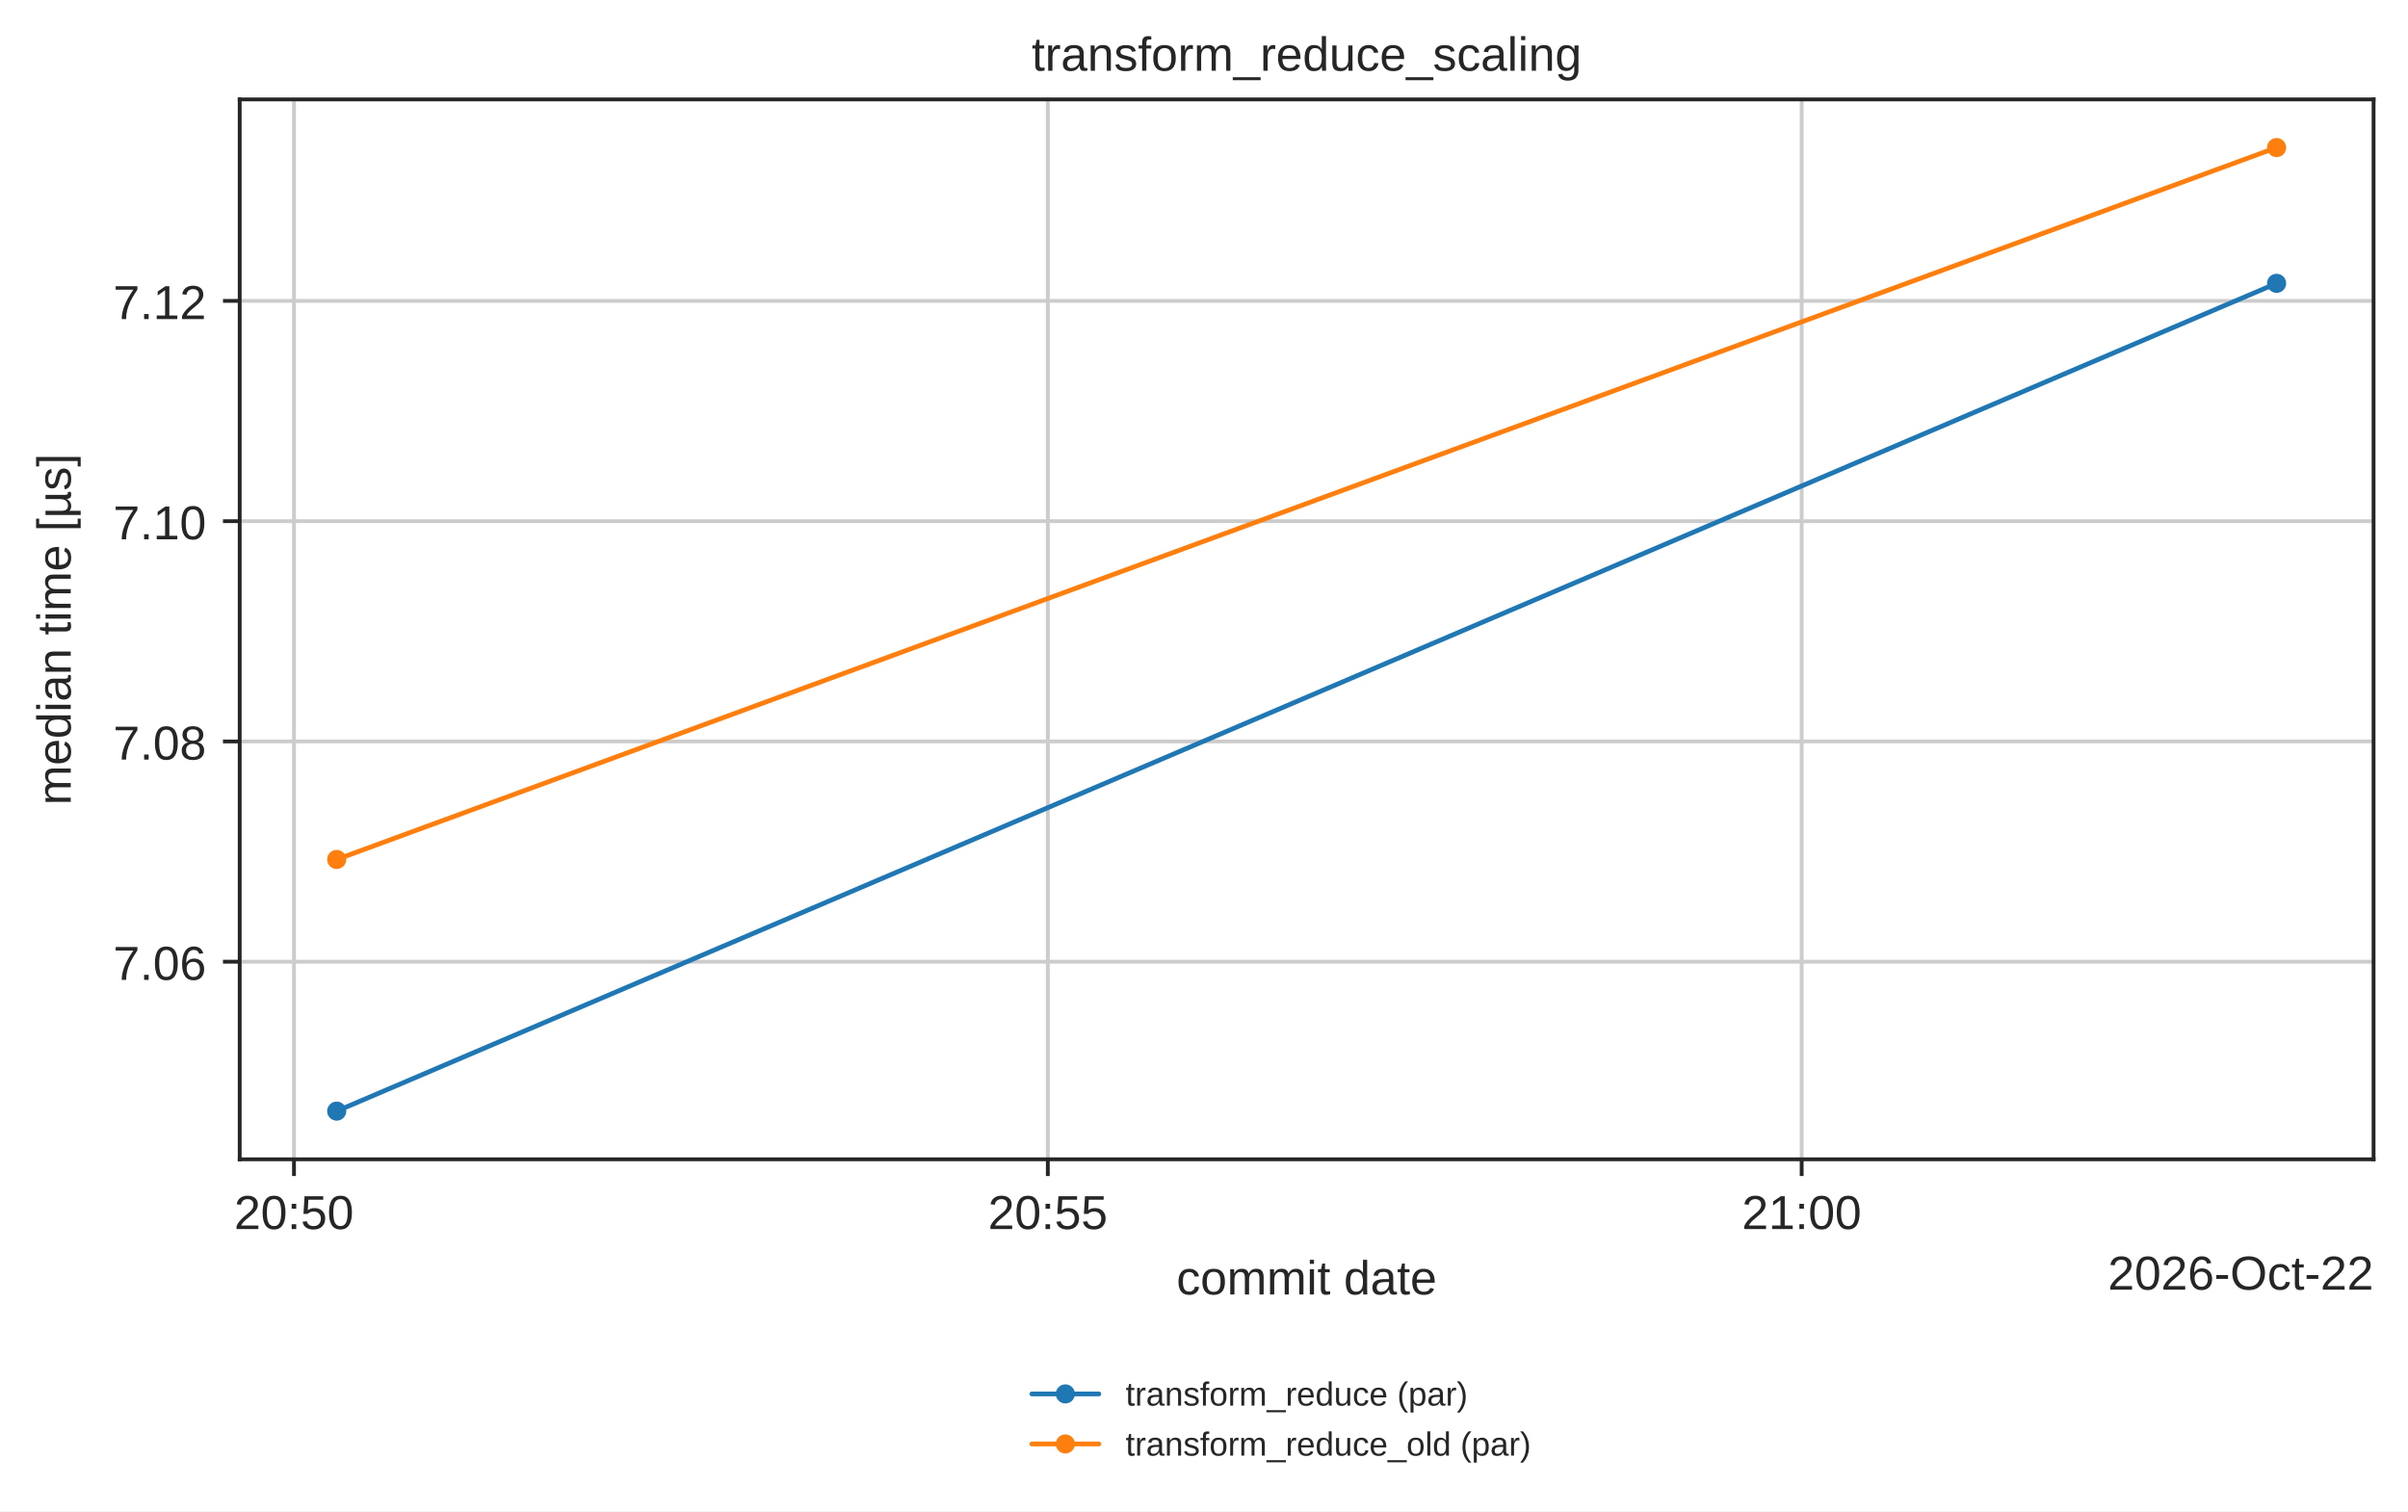
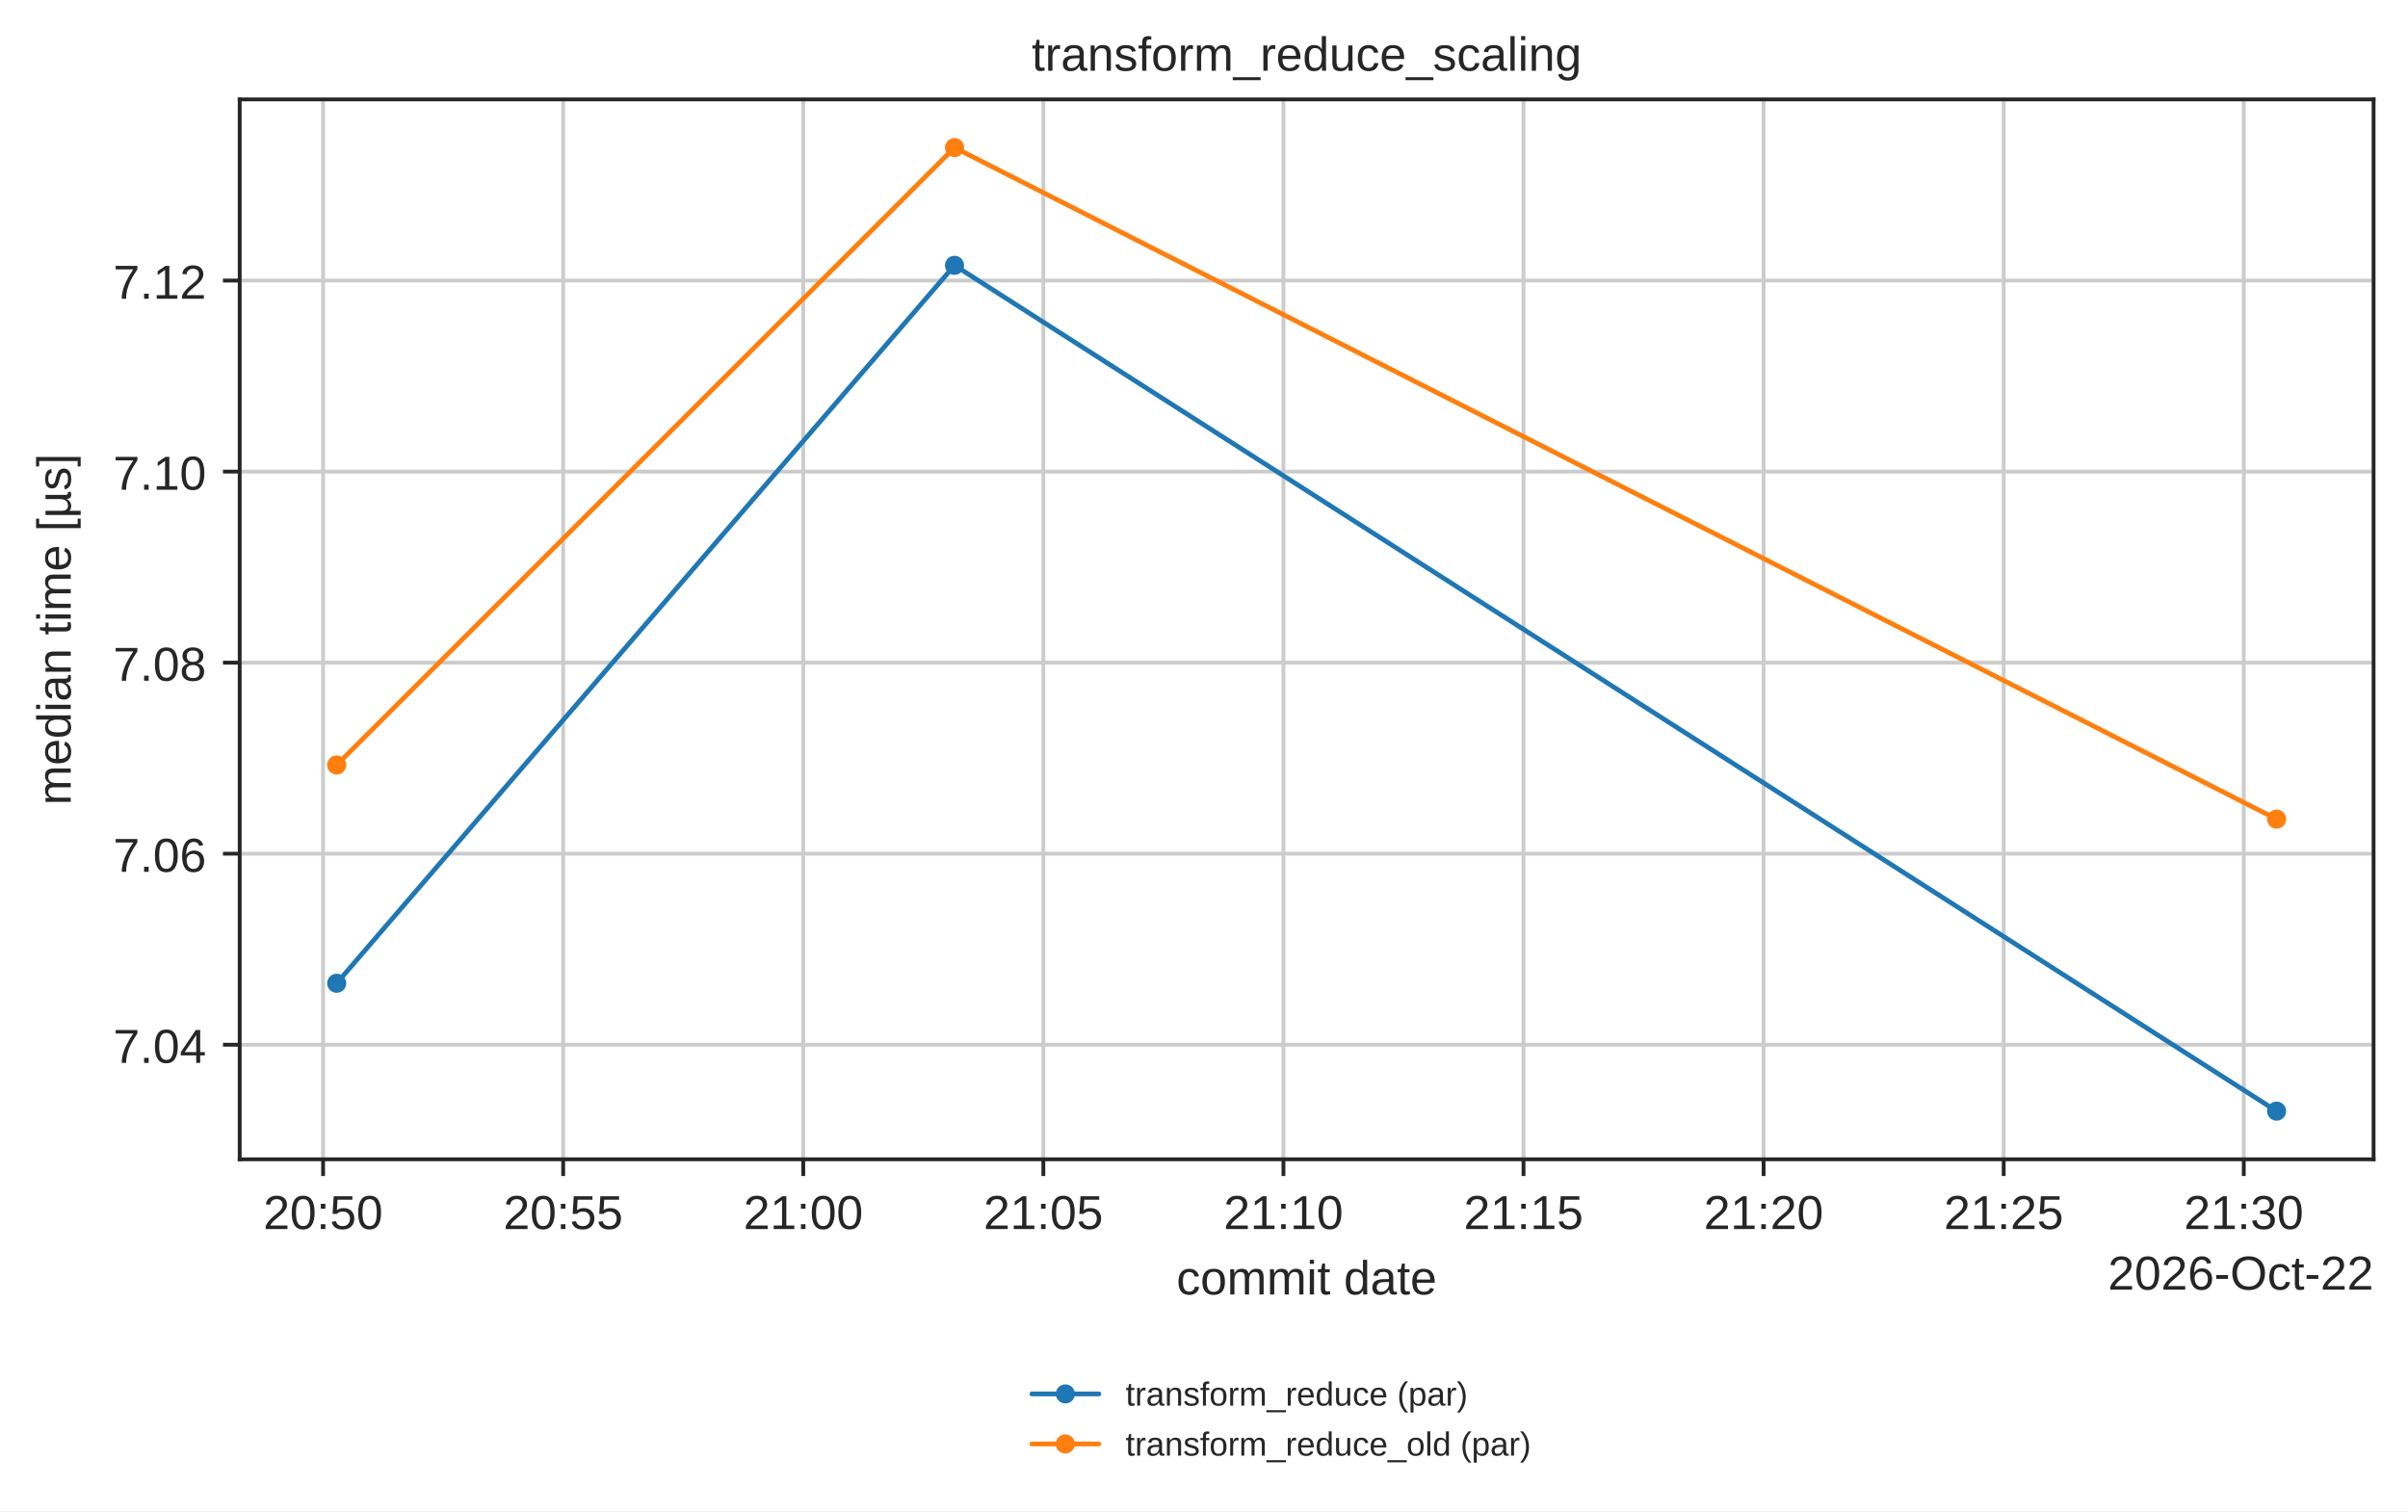
<svg xmlns="http://www.w3.org/2000/svg" xmlns:xlink="http://www.w3.org/1999/xlink" width="503.744pt" height="316.214pt" viewBox="0 0 503.744 316.214" version="1.1">
  <defs>
    <style type="text/css">*{stroke-linejoin: round; stroke-linecap: butt}</style>
  </defs>
  <g id="figure_1">
    <g id="patch_1">
      <path d="M 0 316.214  L 503.744 316.214  L 503.744 0  L 0 0  z " style="fill: #ffffff" />
    </g>
    <g id="axes_1">
      <g id="patch_2">
        <path d="M 50.144 242.558  L 496.544 242.558  L 496.544 20.798  L 50.144 20.798  z " style="fill: #ffffff" />
      </g>
      <g id="matplotlib.axis_1">
        <g id="xtick_1">
          <g id="line2d_1">
-             <path d="M 61.498 242.558  L 61.498 20.798  " clip-path="url(#p9fd363aa4a)" style="fill: none; stroke: #cccccc; stroke-width: 0.8; stroke-linecap: round" />
+             <path d="M 67.589 242.558  L 67.589 20.798  " clip-path="url(#p9fd363aa4a)" style="fill: none; stroke: #cccccc; stroke-width: 0.8; stroke-linecap: round" />
          </g>
          <g id="line2d_2">
            <defs>
              <path id="mdfc5214045" d="M 0 0  L 0 3.5  " style="stroke: #262626; stroke-width: 0.8" />
            </defs>
            <g>
-               <use xlink:href="#mdfc5214045" x="61.498" y="242.558" style="fill: #262626; stroke: #262626; stroke-width: 0.8" />
+               <use xlink:href="#mdfc5214045" x="67.589" y="242.558" style="fill: #262626; stroke: #262626; stroke-width: 0.8" />
            </g>
          </g>
          <g id="text_1">
-             <text style="fill: #262626; font: 10px 'Arial', 'DejaVu Sans', 'Liberation Sans', 'Bitstream Vera Sans', sans-serif; text-anchor: middle" x="61.498" y="257.157" transform="rotate(-0 61.49825 257.1569)">20:50</text>
+             <text style="fill: #262626; font: 10px 'Arial', 'DejaVu Sans', 'Liberation Sans', 'Bitstream Vera Sans', sans-serif; text-anchor: middle" x="67.589" y="257.157" transform="rotate(-0 67.58857 257.1569)">20:50</text>
          </g>
        </g>
        <g id="xtick_2">
          <g id="line2d_3">
-             <path d="M 219.2 242.558  L 219.2 20.798  " clip-path="url(#p9fd363aa4a)" style="fill: none; stroke: #cccccc; stroke-width: 0.8; stroke-linecap: round" />
+             <path d="M 117.814 242.558  L 117.814 20.798  " clip-path="url(#p9fd363aa4a)" style="fill: none; stroke: #cccccc; stroke-width: 0.8; stroke-linecap: round" />
          </g>
          <g id="line2d_4">
            <g>
-               <use xlink:href="#mdfc5214045" x="219.2" y="242.558" style="fill: #262626; stroke: #262626; stroke-width: 0.8" />
+               <use xlink:href="#mdfc5214045" x="117.814" y="242.558" style="fill: #262626; stroke: #262626; stroke-width: 0.8" />
            </g>
          </g>
          <g id="text_2">
-             <text style="fill: #262626; font: 10px 'Arial', 'DejaVu Sans', 'Liberation Sans', 'Bitstream Vera Sans', sans-serif; text-anchor: middle" x="219.2" y="257.157" transform="rotate(-0 219.1996 257.1569)">20:55</text>
+             <text style="fill: #262626; font: 10px 'Arial', 'DejaVu Sans', 'Liberation Sans', 'Bitstream Vera Sans', sans-serif; text-anchor: middle" x="117.814" y="257.157" transform="rotate(-0 117.8136 257.1569)">20:55</text>
          </g>
        </g>
        <g id="xtick_3">
          <g id="line2d_5">
-             <path d="M 376.901 242.558  L 376.901 20.798  " clip-path="url(#p9fd363aa4a)" style="fill: none; stroke: #cccccc; stroke-width: 0.8; stroke-linecap: round" />
+             <path d="M 168.039 242.558  L 168.039 20.798  " clip-path="url(#p9fd363aa4a)" style="fill: none; stroke: #cccccc; stroke-width: 0.8; stroke-linecap: round" />
          </g>
          <g id="line2d_6">
            <g>
-               <use xlink:href="#mdfc5214045" x="376.901" y="242.558" style="fill: #262626; stroke: #262626; stroke-width: 0.8" />
+               <use xlink:href="#mdfc5214045" x="168.039" y="242.558" style="fill: #262626; stroke: #262626; stroke-width: 0.8" />
            </g>
          </g>
          <g id="text_3">
-             <text style="fill: #262626; font: 10px 'Arial', 'DejaVu Sans', 'Liberation Sans', 'Bitstream Vera Sans', sans-serif; text-anchor: middle" x="376.901" y="257.157" transform="rotate(-0 376.901 257.1569)">21:00</text>
-           </g>
-         </g>
-         <g id="text_4">
+             <text style="fill: #262626; font: 10px 'Arial', 'DejaVu Sans', 'Liberation Sans', 'Bitstream Vera Sans', sans-serif; text-anchor: middle" x="168.039" y="257.157" transform="rotate(-0 168.0386 257.1569)">21:00</text>
+           </g>
+         </g>
+         <g id="xtick_4">
+           <g id="line2d_7">
+             <path d="M 218.264 242.558  L 218.264 20.798  " clip-path="url(#p9fd363aa4a)" style="fill: none; stroke: #cccccc; stroke-width: 0.8; stroke-linecap: round" />
+           </g>
+           <g id="line2d_8">
+             <g>
+               <use xlink:href="#mdfc5214045" x="218.264" y="242.558" style="fill: #262626; stroke: #262626; stroke-width: 0.8" />
+             </g>
+           </g>
+           <g id="text_4">
+             <text style="fill: #262626; font: 10px 'Arial', 'DejaVu Sans', 'Liberation Sans', 'Bitstream Vera Sans', sans-serif; text-anchor: middle" x="218.264" y="257.157" transform="rotate(-0 218.2636 257.1569)">21:05</text>
+           </g>
+         </g>
+         <g id="xtick_5">
+           <g id="line2d_9">
+             <path d="M 268.489 242.558  L 268.489 20.798  " clip-path="url(#p9fd363aa4a)" style="fill: none; stroke: #cccccc; stroke-width: 0.8; stroke-linecap: round" />
+           </g>
+           <g id="line2d_10">
+             <g>
+               <use xlink:href="#mdfc5214045" x="268.489" y="242.558" style="fill: #262626; stroke: #262626; stroke-width: 0.8" />
+             </g>
+           </g>
+           <g id="text_5">
+             <text style="fill: #262626; font: 10px 'Arial', 'DejaVu Sans', 'Liberation Sans', 'Bitstream Vera Sans', sans-serif; text-anchor: middle" x="268.489" y="257.157" transform="rotate(-0 268.4887 257.1569)">21:10</text>
+           </g>
+         </g>
+         <g id="xtick_6">
+           <g id="line2d_11">
+             <path d="M 318.714 242.558  L 318.714 20.798  " clip-path="url(#p9fd363aa4a)" style="fill: none; stroke: #cccccc; stroke-width: 0.8; stroke-linecap: round" />
+           </g>
+           <g id="line2d_12">
+             <g>
+               <use xlink:href="#mdfc5214045" x="318.714" y="242.558" style="fill: #262626; stroke: #262626; stroke-width: 0.8" />
+             </g>
+           </g>
+           <g id="text_6">
+             <text style="fill: #262626; font: 10px 'Arial', 'DejaVu Sans', 'Liberation Sans', 'Bitstream Vera Sans', sans-serif; text-anchor: middle" x="318.714" y="257.157" transform="rotate(-0 318.7137 257.1569)">21:15</text>
+           </g>
+         </g>
+         <g id="xtick_7">
+           <g id="line2d_13">
+             <path d="M 368.939 242.558  L 368.939 20.798  " clip-path="url(#p9fd363aa4a)" style="fill: none; stroke: #cccccc; stroke-width: 0.8; stroke-linecap: round" />
+           </g>
+           <g id="line2d_14">
+             <g>
+               <use xlink:href="#mdfc5214045" x="368.939" y="242.558" style="fill: #262626; stroke: #262626; stroke-width: 0.8" />
+             </g>
+           </g>
+           <g id="text_7">
+             <text style="fill: #262626; font: 10px 'Arial', 'DejaVu Sans', 'Liberation Sans', 'Bitstream Vera Sans', sans-serif; text-anchor: middle" x="368.939" y="257.157" transform="rotate(-0 368.9387 257.1569)">21:20</text>
+           </g>
+         </g>
+         <g id="xtick_8">
+           <g id="line2d_15">
+             <path d="M 419.164 242.558  L 419.164 20.798  " clip-path="url(#p9fd363aa4a)" style="fill: none; stroke: #cccccc; stroke-width: 0.8; stroke-linecap: round" />
+           </g>
+           <g id="line2d_16">
+             <g>
+               <use xlink:href="#mdfc5214045" x="419.164" y="242.558" style="fill: #262626; stroke: #262626; stroke-width: 0.8" />
+             </g>
+           </g>
+           <g id="text_8">
+             <text style="fill: #262626; font: 10px 'Arial', 'DejaVu Sans', 'Liberation Sans', 'Bitstream Vera Sans', sans-serif; text-anchor: middle" x="419.164" y="257.157" transform="rotate(-0 419.1637 257.1569)">21:25</text>
+           </g>
+         </g>
+         <g id="xtick_9">
+           <g id="line2d_17">
+             <path d="M 469.389 242.558  L 469.389 20.798  " clip-path="url(#p9fd363aa4a)" style="fill: none; stroke: #cccccc; stroke-width: 0.8; stroke-linecap: round" />
+           </g>
+           <g id="line2d_18">
+             <g>
+               <use xlink:href="#mdfc5214045" x="469.389" y="242.558" style="fill: #262626; stroke: #262626; stroke-width: 0.8" />
+             </g>
+           </g>
+           <g id="text_9">
+             <text style="fill: #262626; font: 10px 'Arial', 'DejaVu Sans', 'Liberation Sans', 'Bitstream Vera Sans', sans-serif; text-anchor: middle" x="469.389" y="257.157" transform="rotate(-0 469.3888 257.1569)">21:30</text>
+           </g>
+         </g>
+         <g id="text_10">
          <text style="fill: #262626; font: 10px 'Arial', 'DejaVu Sans', 'Liberation Sans', 'Bitstream Vera Sans', sans-serif; text-anchor: middle" x="273.344" y="270.835" transform="rotate(-0 273.3438 270.835)">commit date</text>
        </g>
-         <g id="text_5">
+         <g id="text_11">
          <text style="fill: #262626; font: 10px 'Arial', 'DejaVu Sans', 'Liberation Sans', 'Bitstream Vera Sans', sans-serif; text-anchor: end" x="496.544" y="269.835" transform="rotate(-0 496.5437 269.835)">2026-Oct-22</text>
        </g>
      </g>
      <g id="matplotlib.axis_2">
        <g id="ytick_1">
-           <g id="line2d_7">
-             <path d="M 50.144 201.219  L 496.544 201.219  " clip-path="url(#p9fd363aa4a)" style="fill: none; stroke: #cccccc; stroke-width: 0.8; stroke-linecap: round" />
-           </g>
-           <g id="line2d_8">
+           <g id="line2d_19">
+             <path d="M 50.144 218.583  L 496.544 218.583  " clip-path="url(#p9fd363aa4a)" style="fill: none; stroke: #cccccc; stroke-width: 0.8; stroke-linecap: round" />
+           </g>
+           <g id="line2d_20">
            <defs>
              <path id="m414165cd4d" d="M 0 0  L -3.5 0  " style="stroke: #262626; stroke-width: 0.8" />
            </defs>
            <g>
-               <use xlink:href="#m414165cd4d" x="50.144" y="201.219" style="fill: #262626; stroke: #262626; stroke-width: 0.8" />
-             </g>
-           </g>
-           <g id="text_6">
-             <text style="fill: #262626; font: 10px 'Arial', 'DejaVu Sans', 'Liberation Sans', 'Bitstream Vera Sans', sans-serif; text-anchor: end" x="43.144" y="205.018" transform="rotate(-0 43.14375 205.0184)">7.06</text>
+               <use xlink:href="#m414165cd4d" x="50.144" y="218.583" style="fill: #262626; stroke: #262626; stroke-width: 0.8" />
+             </g>
+           </g>
+           <g id="text_12">
+             <text style="fill: #262626; font: 10px 'Arial', 'DejaVu Sans', 'Liberation Sans', 'Bitstream Vera Sans', sans-serif; text-anchor: end" x="43.144" y="222.383" transform="rotate(-0 43.14375 222.3827)">7.04</text>
          </g>
        </g>
        <g id="ytick_2">
-           <g id="line2d_9">
-             <path d="M 50.144 155.132  L 496.544 155.132  " clip-path="url(#p9fd363aa4a)" style="fill: none; stroke: #cccccc; stroke-width: 0.8; stroke-linecap: round" />
-           </g>
-           <g id="line2d_10">
-             <g>
-               <use xlink:href="#m414165cd4d" x="50.144" y="155.132" style="fill: #262626; stroke: #262626; stroke-width: 0.8" />
-             </g>
-           </g>
-           <g id="text_7">
-             <text style="fill: #262626; font: 10px 'Arial', 'DejaVu Sans', 'Liberation Sans', 'Bitstream Vera Sans', sans-serif; text-anchor: end" x="43.144" y="158.931" transform="rotate(-0 43.14375 158.931)">7.08</text>
+           <g id="line2d_21">
+             <path d="M 50.144 178.613  L 496.544 178.613  " clip-path="url(#p9fd363aa4a)" style="fill: none; stroke: #cccccc; stroke-width: 0.8; stroke-linecap: round" />
+           </g>
+           <g id="line2d_22">
+             <g>
+               <use xlink:href="#m414165cd4d" x="50.144" y="178.613" style="fill: #262626; stroke: #262626; stroke-width: 0.8" />
+             </g>
+           </g>
+           <g id="text_13">
+             <text style="fill: #262626; font: 10px 'Arial', 'DejaVu Sans', 'Liberation Sans', 'Bitstream Vera Sans', sans-serif; text-anchor: end" x="43.144" y="182.412" transform="rotate(-0 43.14375 182.4118)">7.06</text>
          </g>
        </g>
        <g id="ytick_3">
-           <g id="line2d_11">
-             <path d="M 50.144 109.044  L 496.544 109.044  " clip-path="url(#p9fd363aa4a)" style="fill: none; stroke: #cccccc; stroke-width: 0.8; stroke-linecap: round" />
-           </g>
-           <g id="line2d_12">
-             <g>
-               <use xlink:href="#m414165cd4d" x="50.144" y="109.044" style="fill: #262626; stroke: #262626; stroke-width: 0.8" />
-             </g>
-           </g>
-           <g id="text_8">
-             <text style="fill: #262626; font: 10px 'Arial', 'DejaVu Sans', 'Liberation Sans', 'Bitstream Vera Sans', sans-serif; text-anchor: end" x="43.144" y="112.844" transform="rotate(-0 43.14375 112.8437)">7.10</text>
+           <g id="line2d_23">
+             <path d="M 50.144 138.642  L 496.544 138.642  " clip-path="url(#p9fd363aa4a)" style="fill: none; stroke: #cccccc; stroke-width: 0.8; stroke-linecap: round" />
+           </g>
+           <g id="line2d_24">
+             <g>
+               <use xlink:href="#m414165cd4d" x="50.144" y="138.642" style="fill: #262626; stroke: #262626; stroke-width: 0.8" />
+             </g>
+           </g>
+           <g id="text_14">
+             <text style="fill: #262626; font: 10px 'Arial', 'DejaVu Sans', 'Liberation Sans', 'Bitstream Vera Sans', sans-serif; text-anchor: end" x="43.144" y="142.441" transform="rotate(-0 43.14375 142.4409)">7.08</text>
          </g>
        </g>
        <g id="ytick_4">
-           <g id="line2d_13">
-             <path d="M 50.144 62.957  L 496.544 62.957  " clip-path="url(#p9fd363aa4a)" style="fill: none; stroke: #cccccc; stroke-width: 0.8; stroke-linecap: round" />
-           </g>
-           <g id="line2d_14">
-             <g>
-               <use xlink:href="#m414165cd4d" x="50.144" y="62.957" style="fill: #262626; stroke: #262626; stroke-width: 0.8" />
-             </g>
-           </g>
-           <g id="text_9">
-             <text style="fill: #262626; font: 10px 'Arial', 'DejaVu Sans', 'Liberation Sans', 'Bitstream Vera Sans', sans-serif; text-anchor: end" x="43.144" y="66.756" transform="rotate(-0 43.14375 66.75636)">7.12</text>
-           </g>
-         </g>
-         <g id="text_10">
+           <g id="line2d_25">
+             <path d="M 50.144 98.671  L 496.544 98.671  " clip-path="url(#p9fd363aa4a)" style="fill: none; stroke: #cccccc; stroke-width: 0.8; stroke-linecap: round" />
+           </g>
+           <g id="line2d_26">
+             <g>
+               <use xlink:href="#m414165cd4d" x="50.144" y="98.671" style="fill: #262626; stroke: #262626; stroke-width: 0.8" />
+             </g>
+           </g>
+           <g id="text_15">
+             <text style="fill: #262626; font: 10px 'Arial', 'DejaVu Sans', 'Liberation Sans', 'Bitstream Vera Sans', sans-serif; text-anchor: end" x="43.144" y="102.47" transform="rotate(-0 43.14375 102.47)">7.10</text>
+           </g>
+         </g>
+         <g id="ytick_5">
+           <g id="line2d_27">
+             <path d="M 50.144 58.7  L 496.544 58.7  " clip-path="url(#p9fd363aa4a)" style="fill: none; stroke: #cccccc; stroke-width: 0.8; stroke-linecap: round" />
+           </g>
+           <g id="line2d_28">
+             <g>
+               <use xlink:href="#m414165cd4d" x="50.144" y="58.7" style="fill: #262626; stroke: #262626; stroke-width: 0.8" />
+             </g>
+           </g>
+           <g id="text_16">
+             <text style="fill: #262626; font: 10px 'Arial', 'DejaVu Sans', 'Liberation Sans', 'Bitstream Vera Sans', sans-serif; text-anchor: end" x="43.144" y="62.499" transform="rotate(-0 43.14375 62.49907)">7.12</text>
+           </g>
+         </g>
+         <g id="text_17">
          <text style="fill: #262626; font: 10px 'Arial', 'DejaVu Sans', 'Liberation Sans', 'Bitstream Vera Sans', sans-serif; text-anchor: middle" x="14.798" y="131.678" transform="rotate(-90 14.79844 131.6784)">median time [µs]</text>
        </g>
      </g>
-       <g id="line2d_15">
-         <path d="M 70.435 232.478  L 476.253 59.281  " clip-path="url(#p9fd363aa4a)" style="fill: none; stroke: #1f77b4; stroke-linecap: round" />
+       <g id="line2d_29">
+         <path d="M 70.435 205.723  L 199.68 55.511  L 476.253 232.478  " clip-path="url(#p9fd363aa4a)" style="fill: none; stroke: #1f77b4; stroke-linecap: round" />
        <defs>
          <path id="m20e5526daa" d="M 0 1.5  C 0.398 1.5 0.779 1.342 1.061 1.061  C 1.342 0.779 1.5 0.398 1.5 0  C 1.5 -0.398 1.342 -0.779 1.061 -1.061  C 0.779 -1.342 0.398 -1.5 0 -1.5  C -0.398 -1.5 -0.779 -1.342 -1.061 -1.061  C -1.342 -0.779 -1.5 -0.398 -1.5 0  C -1.5 0.398 -1.342 0.779 -1.061 1.061  C -0.779 1.342 -0.398 1.5 0 1.5  z " style="stroke: #1f77b4" />
        </defs>
        <g clip-path="url(#p9fd363aa4a)">
-           <use xlink:href="#m20e5526daa" x="70.435" y="232.478" style="fill: #1f77b4; stroke: #1f77b4" />
-           <use xlink:href="#m20e5526daa" x="476.253" y="59.281" style="fill: #1f77b4; stroke: #1f77b4" />
-         </g>
-       </g>
-       <g id="line2d_16">
-         <path d="M 70.435 179.823  L 476.253 30.878  " clip-path="url(#p9fd363aa4a)" style="fill: none; stroke: #ff7f0e; stroke-linecap: round" />
+           <use xlink:href="#m20e5526daa" x="70.435" y="205.723" style="fill: #1f77b4; stroke: #1f77b4" />
+           <use xlink:href="#m20e5526daa" x="199.68" y="55.511" style="fill: #1f77b4; stroke: #1f77b4" />
+           <use xlink:href="#m20e5526daa" x="476.253" y="232.478" style="fill: #1f77b4; stroke: #1f77b4" />
+         </g>
+       </g>
+       <g id="line2d_30">
+         <path d="M 70.435 160.056  L 199.68 30.878  L 476.253 171.383  " clip-path="url(#p9fd363aa4a)" style="fill: none; stroke: #ff7f0e; stroke-linecap: round" />
        <defs>
          <path id="m8123a8acb4" d="M 0 1.5  C 0.398 1.5 0.779 1.342 1.061 1.061  C 1.342 0.779 1.5 0.398 1.5 0  C 1.5 -0.398 1.342 -0.779 1.061 -1.061  C 0.779 -1.342 0.398 -1.5 0 -1.5  C -0.398 -1.5 -0.779 -1.342 -1.061 -1.061  C -1.342 -0.779 -1.5 -0.398 -1.5 0  C -1.5 0.398 -1.342 0.779 -1.061 1.061  C -0.779 1.342 -0.398 1.5 0 1.5  z " style="stroke: #ff7f0e" />
        </defs>
        <g clip-path="url(#p9fd363aa4a)">
-           <use xlink:href="#m8123a8acb4" x="70.435" y="179.823" style="fill: #ff7f0e; stroke: #ff7f0e" />
-           <use xlink:href="#m8123a8acb4" x="476.253" y="30.878" style="fill: #ff7f0e; stroke: #ff7f0e" />
+           <use xlink:href="#m8123a8acb4" x="70.435" y="160.056" style="fill: #ff7f0e; stroke: #ff7f0e" />
+           <use xlink:href="#m8123a8acb4" x="199.68" y="30.878" style="fill: #ff7f0e; stroke: #ff7f0e" />
+           <use xlink:href="#m8123a8acb4" x="476.253" y="171.383" style="fill: #ff7f0e; stroke: #ff7f0e" />
        </g>
      </g>
      <g id="patch_3">
        <path d="M 50.144 242.558  L 50.144 20.798  " style="fill: none; stroke: #262626; stroke-width: 0.8; stroke-linejoin: miter; stroke-linecap: square" />
      </g>
      <g id="patch_4">
        <path d="M 496.544 242.558  L 496.544 20.798  " style="fill: none; stroke: #262626; stroke-width: 0.8; stroke-linejoin: miter; stroke-linecap: square" />
      </g>
      <g id="patch_5">
        <path d="M 50.144 242.558  L 496.544 242.558  " style="fill: none; stroke: #262626; stroke-width: 0.8; stroke-linejoin: miter; stroke-linecap: square" />
      </g>
      <g id="patch_6">
        <path d="M 50.144 20.798  L 496.544 20.798  " style="fill: none; stroke: #262626; stroke-width: 0.8; stroke-linejoin: miter; stroke-linecap: square" />
      </g>
-       <g id="text_11">
+       <g id="text_18">
        <text style="fill: #262626; font: 10px 'Arial', 'DejaVu Sans', 'Liberation Sans', 'Bitstream Vera Sans', sans-serif; text-anchor: middle" x="273.344" y="14.798" transform="rotate(-0 273.3438 14.79844)">transform_reduce_scaling</text>
      </g>
      <g id="legend_1">
-         <g id="line2d_17">
+         <g id="line2d_31">
          <path d="M 215.869 291.644  L 222.869 291.644  L 229.869 291.644  " style="fill: none; stroke: #1f77b4; stroke-linecap: round" />
          <g>
            <use xlink:href="#m20e5526daa" x="222.869" y="291.644" style="fill: #1f77b4; stroke: #1f77b4" />
          </g>
        </g>
-         <g id="text_12">
+         <g id="text_19">
          <text style="fill: #262626; font: 7px 'Arial', 'DejaVu Sans', 'Liberation Sans', 'Bitstream Vera Sans', sans-serif; text-anchor: start" x="235.469" y="294.094" transform="rotate(-0 235.4694 294.0941)">transform_reduce (par)</text>
        </g>
-         <g id="line2d_18">
+         <g id="line2d_32">
          <path d="M 215.869 302.114  L 222.869 302.114  L 229.869 302.114  " style="fill: none; stroke: #ff7f0e; stroke-linecap: round" />
          <g>
            <use xlink:href="#m8123a8acb4" x="222.869" y="302.114" style="fill: #ff7f0e; stroke: #ff7f0e" />
          </g>
        </g>
-         <g id="text_13">
+         <g id="text_20">
          <text style="fill: #262626; font: 7px 'Arial', 'DejaVu Sans', 'Liberation Sans', 'Bitstream Vera Sans', sans-serif; text-anchor: start" x="235.469" y="304.564" transform="rotate(-0 235.4694 304.5635)">transform_reduce_old (par)</text>
        </g>
      </g>
    </g>
  </g>
  <defs>
    <clipPath id="p9fd363aa4a">
      <rect x="50.144" y="20.798" width="446.4" height="221.76" />
    </clipPath>
  </defs>
</svg>
